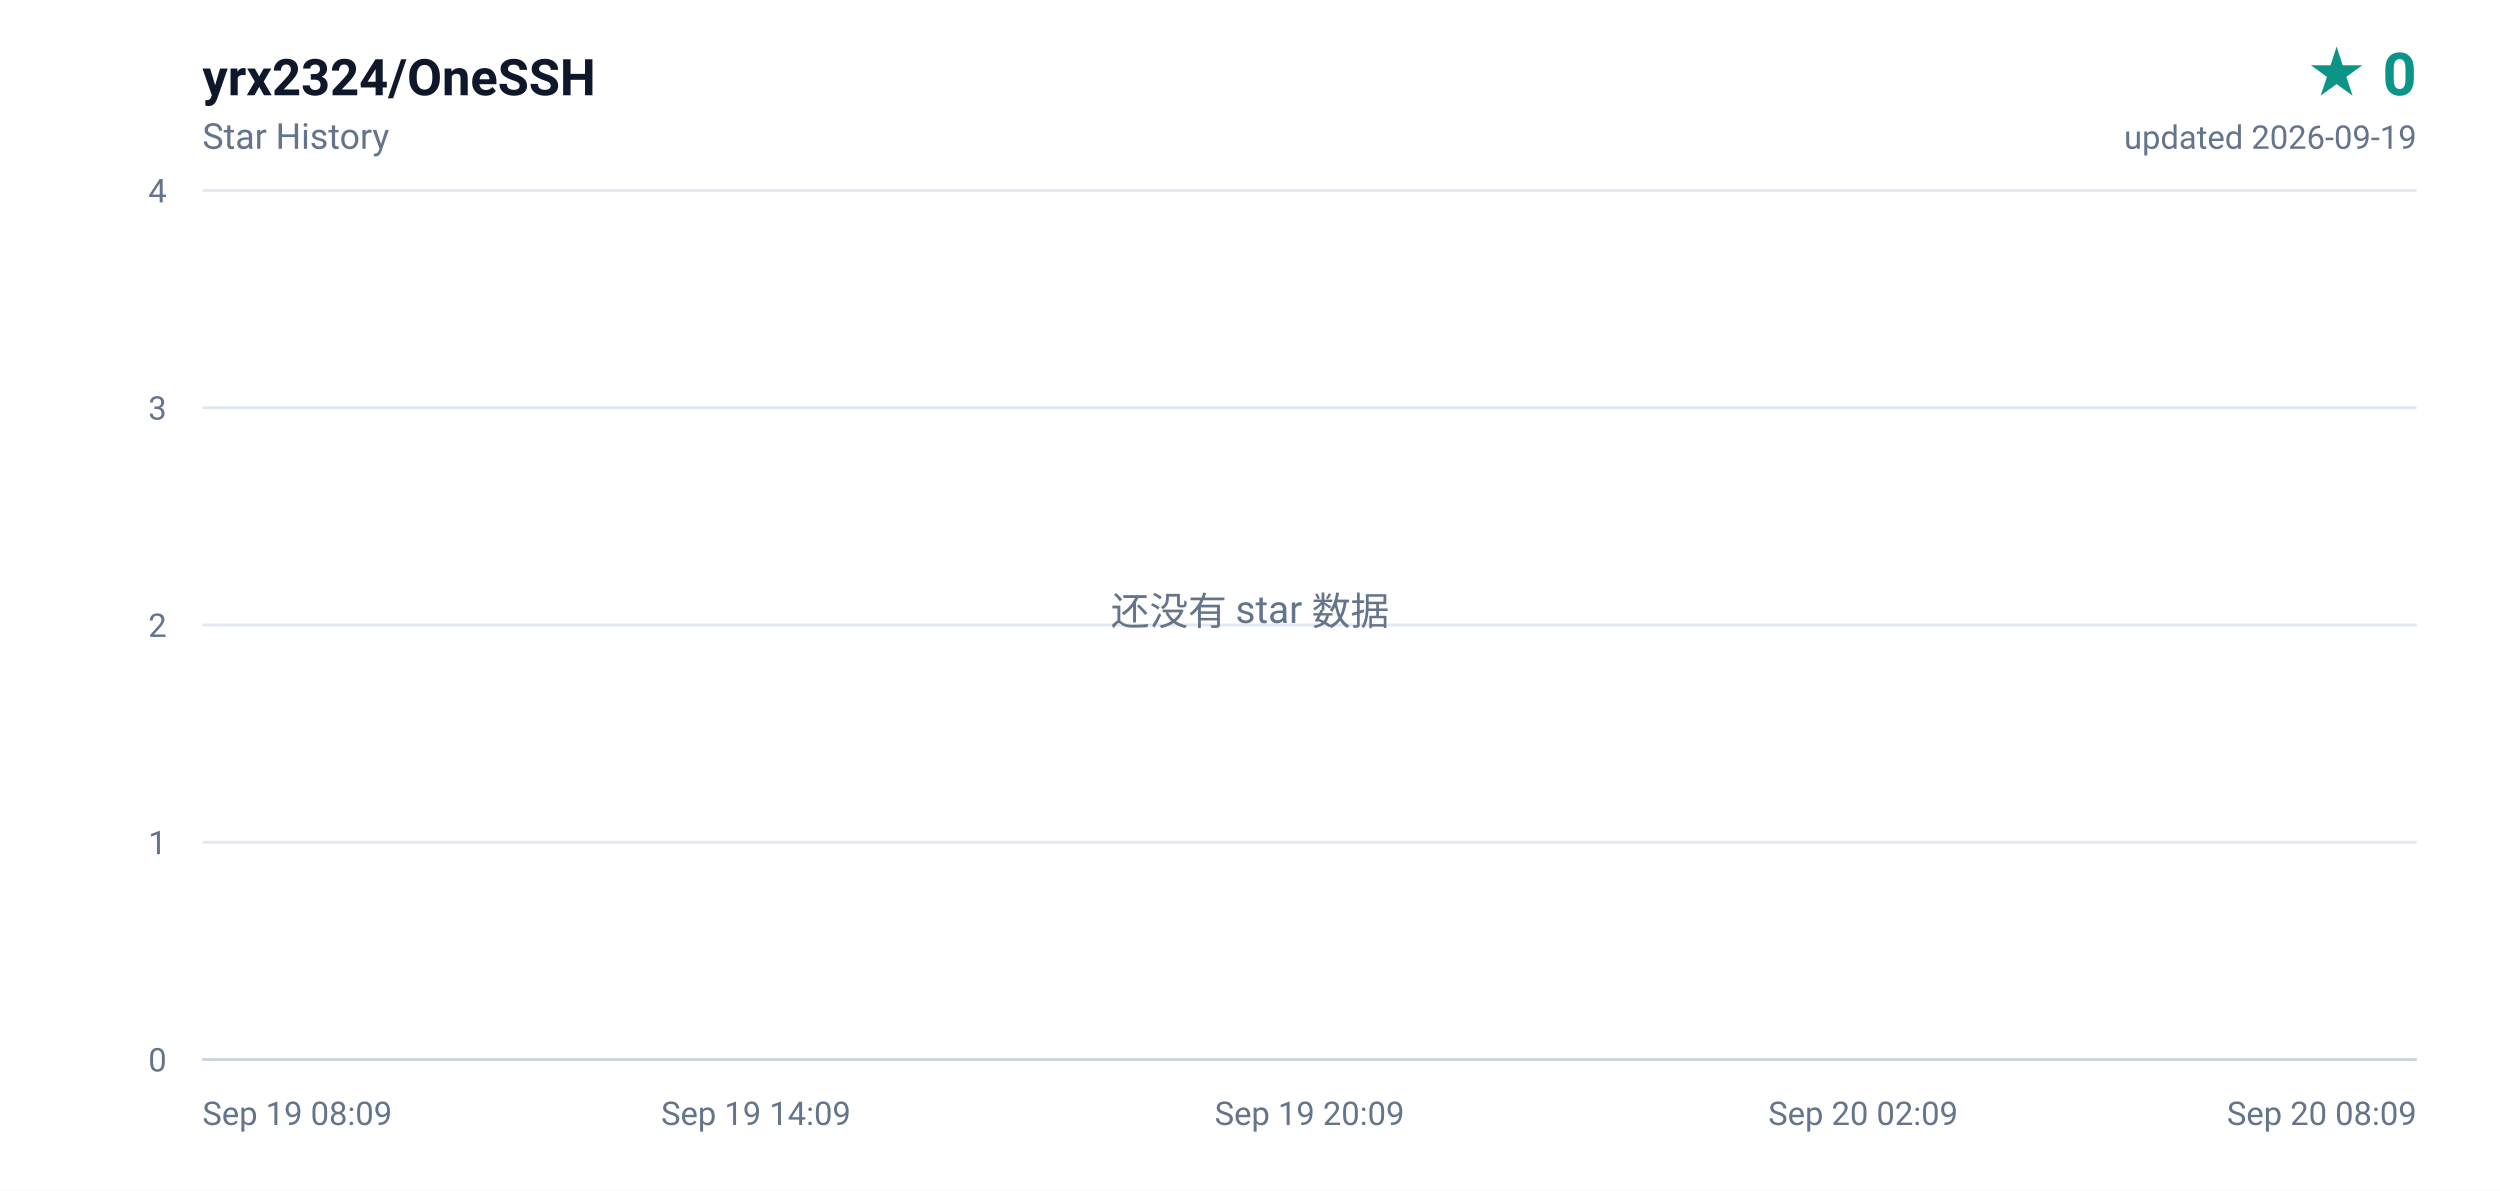
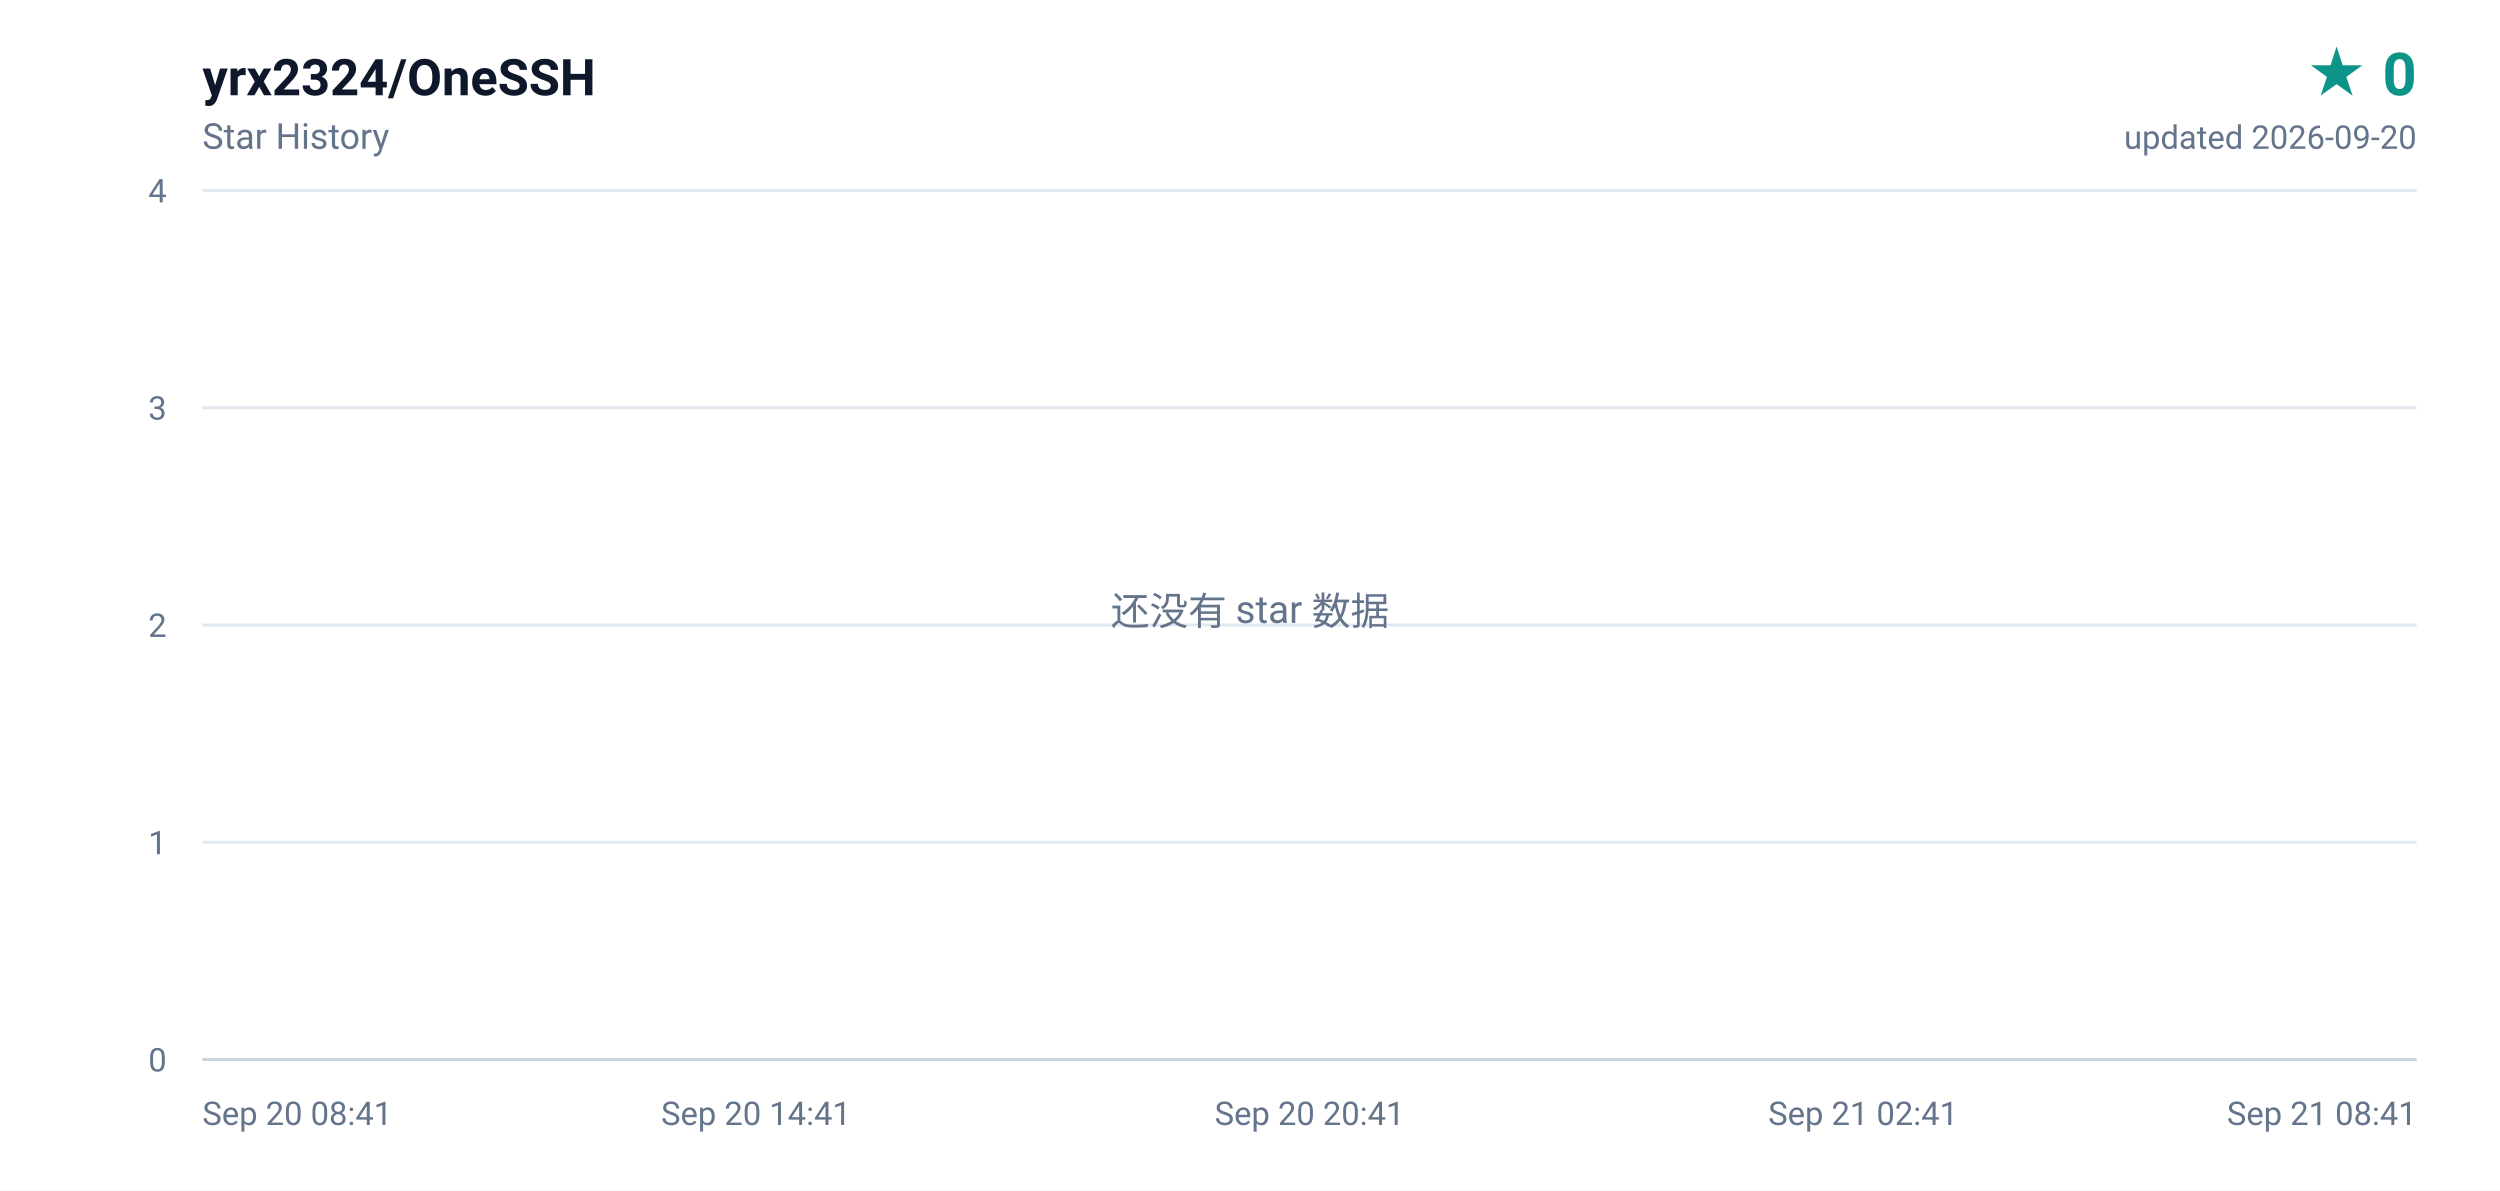
<svg xmlns="http://www.w3.org/2000/svg" width="840" height="400" viewBox="0 0 840 400" role="img" aria-label="yrx2324/OneSSH star history, 0 stars">
  <defs>
    <linearGradient id="area" x1="0" y1="0" x2="0" y2="1">
      <stop offset="0%" stop-color="#0d9488" stop-opacity="0.16" />
      <stop offset="100%" stop-color="#0d9488" stop-opacity="0" />
    </linearGradient>
  </defs>
  <rect width="840" height="400" fill="#ffffff" />
  <g font-family="ui-sans-serif,-apple-system,BlinkMacSystemFont,'Segoe UI',Roboto,'Helvetica Neue',Arial,sans-serif">
    <text x="68" y="32" fill="#0f172a" font-size="17" font-weight="600">yrx2324/OneSSH</text>
    <text x="68" y="50" fill="#64748b" font-size="12">Star History</text>
    <text x="812" y="32" fill="#0d9488" font-size="20" font-weight="700" text-anchor="end">★ 0</text>
-     <text x="812" y="50" fill="#64748b" font-size="11" text-anchor="end">updated 2026-09-19</text>
+     <text x="812" y="50" fill="#64748b" font-size="11" text-anchor="end">updated 2026-09-20</text>
    <line x1="68" y1="356.0" x2="812" y2="356.0" stroke="#e2e8f0" stroke-width="1" />
    <text x="56" y="360.0" fill="#64748b" font-size="11" text-anchor="end">0</text>
    <line x1="68" y1="283.0" x2="812" y2="283.0" stroke="#e2e8f0" stroke-width="1" />
    <text x="56" y="287.0" fill="#64748b" font-size="11" text-anchor="end">1</text>
    <line x1="68" y1="210.0" x2="812" y2="210.0" stroke="#e2e8f0" stroke-width="1" />
    <text x="56" y="214.0" fill="#64748b" font-size="11" text-anchor="end">2</text>
    <line x1="68" y1="137.0" x2="812" y2="137.0" stroke="#e2e8f0" stroke-width="1" />
    <text x="56" y="141.0" fill="#64748b" font-size="11" text-anchor="end">3</text>
    <line x1="68" y1="64.0" x2="812" y2="64.0" stroke="#e2e8f0" stroke-width="1" />
    <text x="56" y="68.0" fill="#64748b" font-size="11" text-anchor="end">4</text>
-     <text x="68.0" y="378.0" fill="#64748b" font-size="11" text-anchor="start">Sep 19 08:09</text>
-     <text x="254.0" y="378.0" fill="#64748b" font-size="11" text-anchor="middle">Sep 19 14:09</text>
-     <text x="440.0" y="378.0" fill="#64748b" font-size="11" text-anchor="middle">Sep 19 20:09</text>
-     <text x="626.0" y="378.0" fill="#64748b" font-size="11" text-anchor="middle">Sep 20 02:09</text>
-     <text x="812.0" y="378.0" fill="#64748b" font-size="11" text-anchor="end">Sep 20 08:09</text>
+     <text x="68.0" y="378.0" fill="#64748b" font-size="11" text-anchor="start">Sep 20 08:41</text>
+     <text x="254.0" y="378.0" fill="#64748b" font-size="11" text-anchor="middle">Sep 20 14:41</text>
+     <text x="440.0" y="378.0" fill="#64748b" font-size="11" text-anchor="middle">Sep 20 20:41</text>
+     <text x="626.0" y="378.0" fill="#64748b" font-size="11" text-anchor="middle">Sep 21 02:41</text>
+     <text x="812.0" y="378.0" fill="#64748b" font-size="11" text-anchor="end">Sep 21 08:41</text>
    <line x1="68" y1="356" x2="812" y2="356" stroke="#cbd5e1" stroke-width="1" />
    <text x="420" y="210" fill="#64748b" font-size="13" text-anchor="middle">还没有 star 数据</text>
  </g>
</svg>
